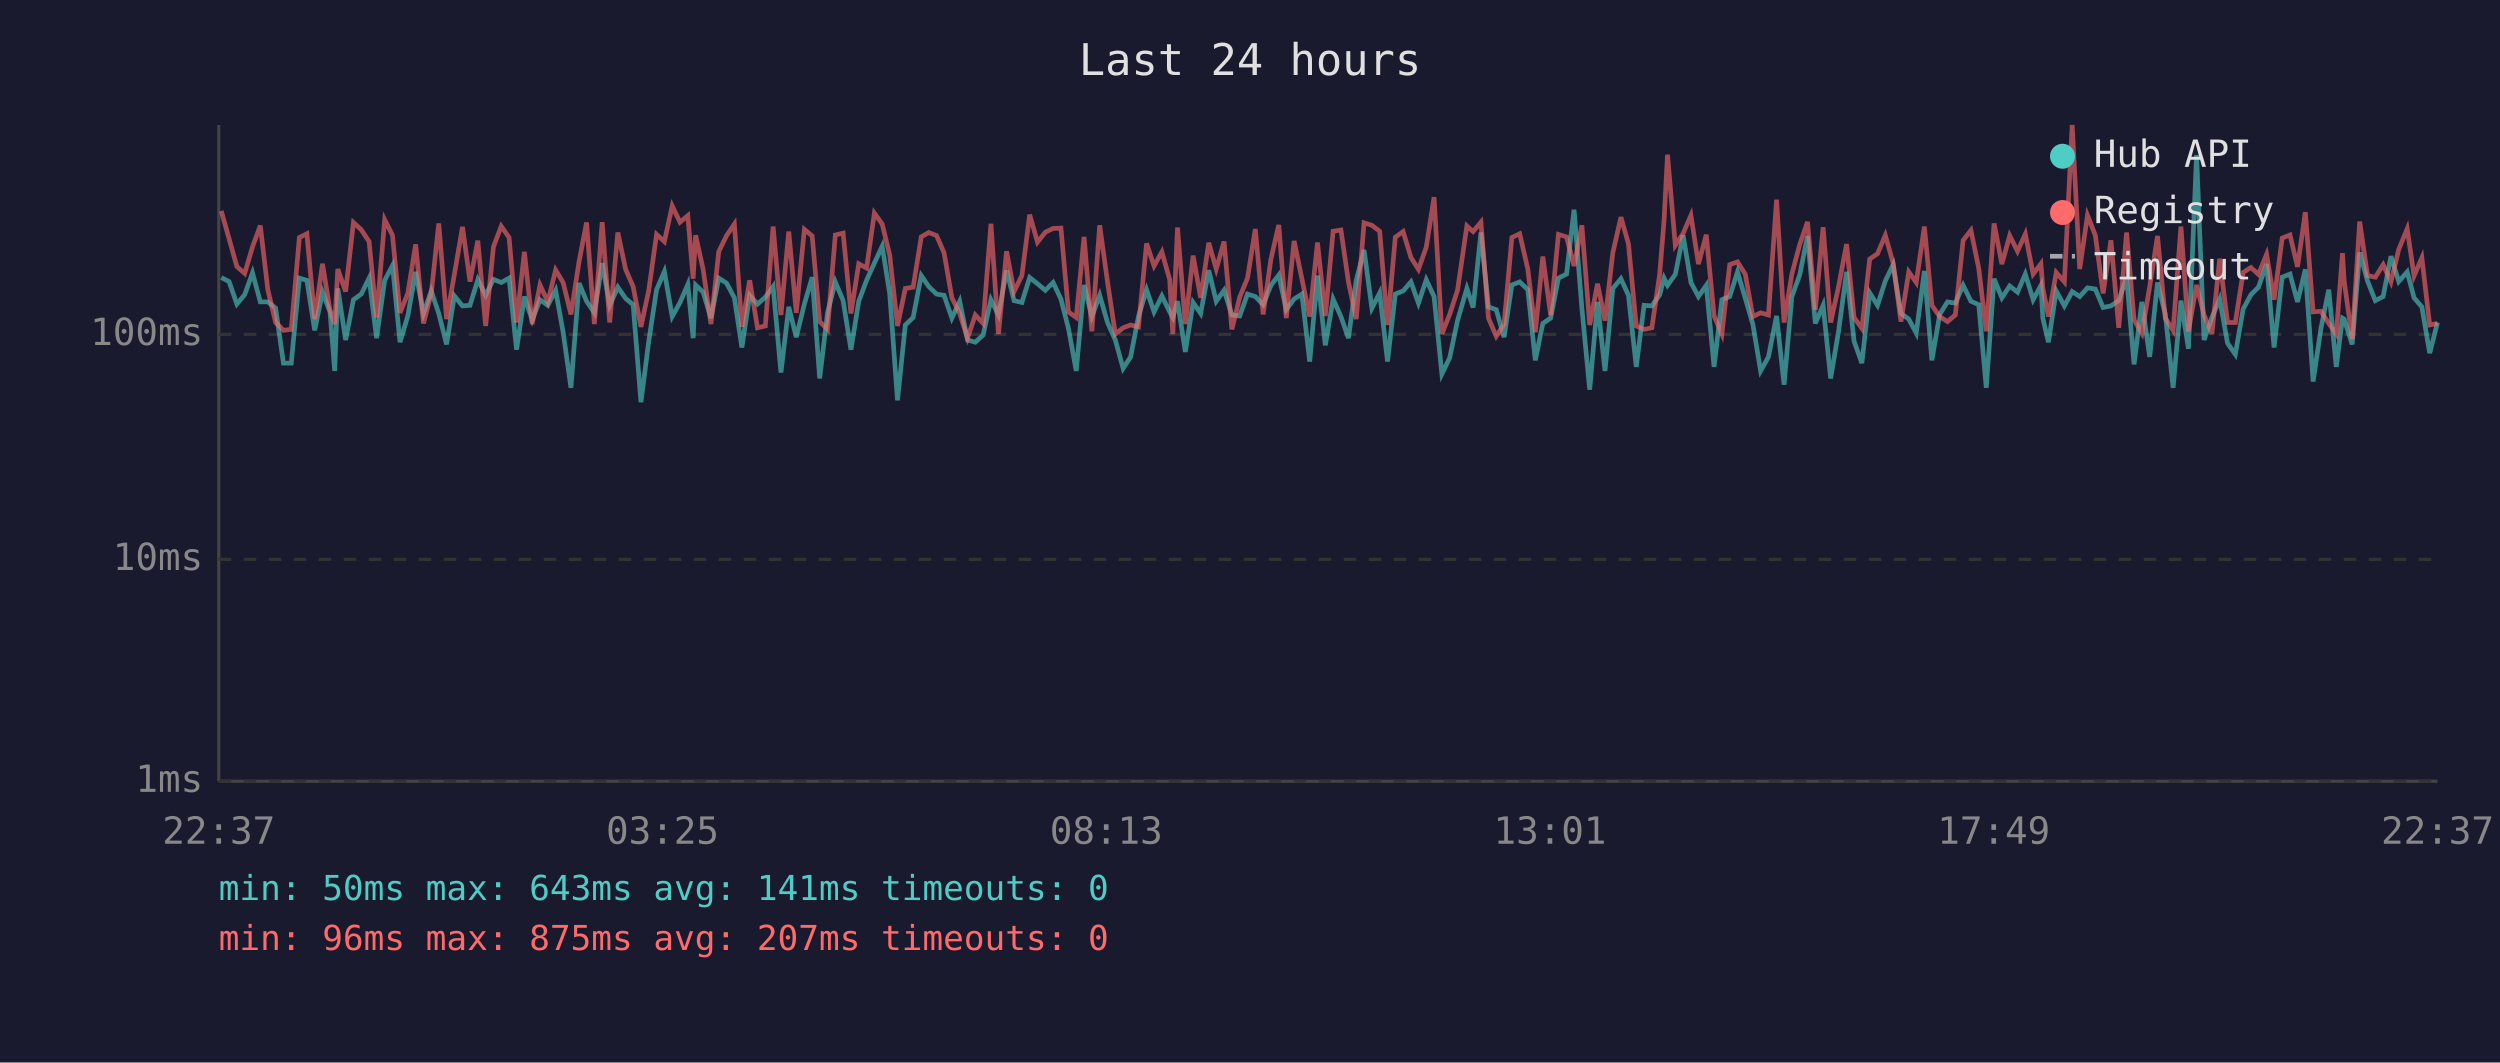
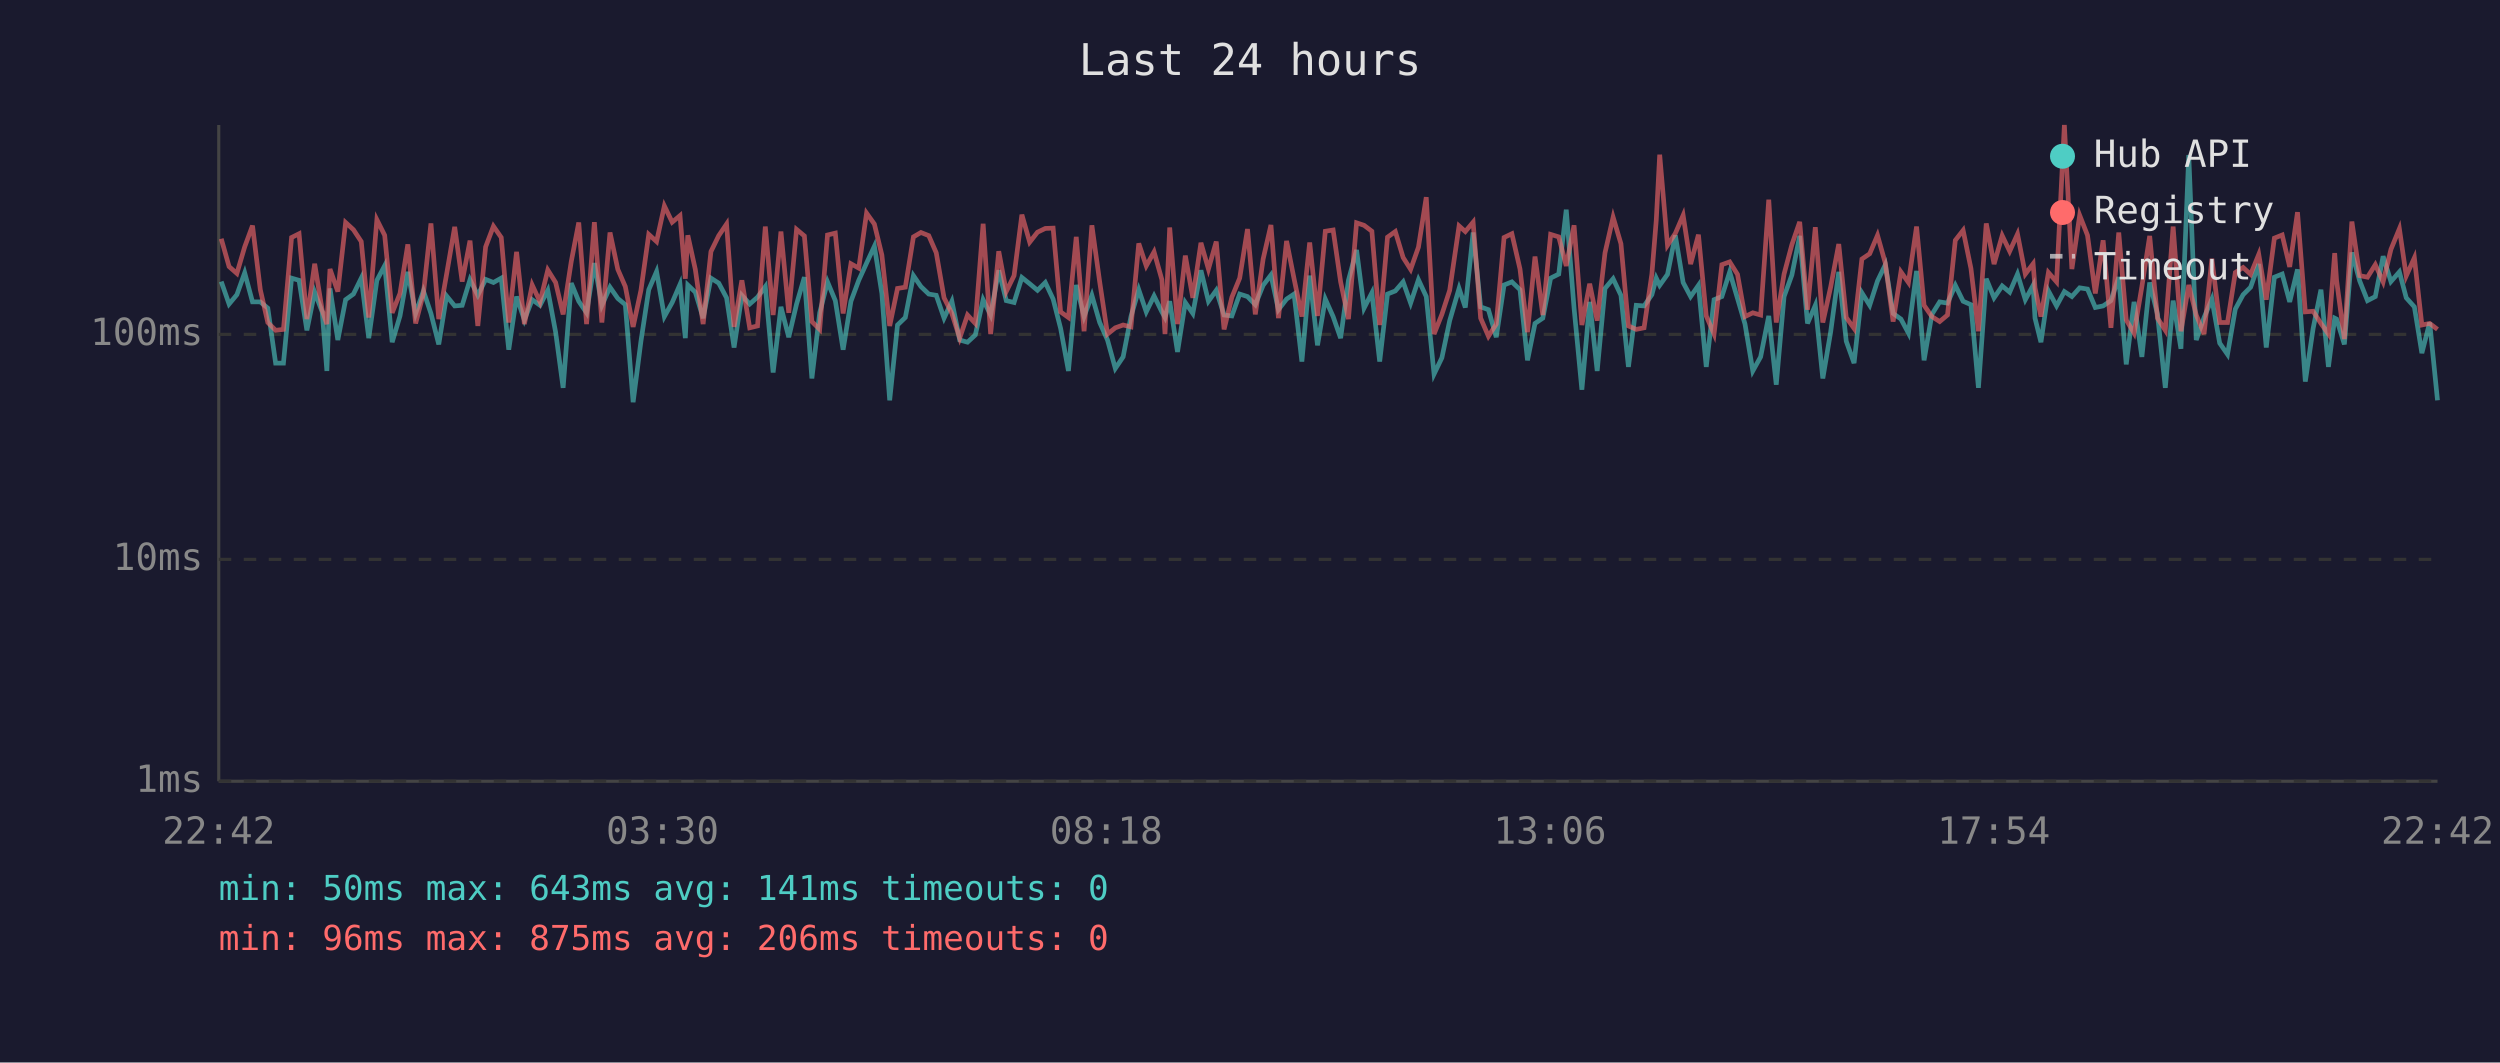
<svg xmlns="http://www.w3.org/2000/svg" viewBox="0 0 800 340" font-family="monospace" font-size="12">
  <rect width="800" height="340" fill="#1a1a2e" />
  <text x="400" y="24" fill="#e0e0e0" font-size="14" text-anchor="middle">Last 24 hours</text>
  <line x1="70" y1="40" x2="70" y2="250" stroke="#444" stroke-width="1" />
  <line x1="70" y1="250" x2="780" y2="250" stroke="#444" stroke-width="1" />
  <line x1="70" y1="250" x2="780" y2="250" stroke="#333" stroke-width="1" stroke-dasharray="4" />
  <text x="65" y="250" fill="#888" text-anchor="end" dominant-baseline="middle">1ms</text>
  <line x1="70" y1="179" x2="780" y2="179" stroke="#333" stroke-width="1" stroke-dasharray="4" />
  <text x="65" y="179" fill="#888" text-anchor="end" dominant-baseline="middle">10ms</text>
  <line x1="70" y1="107" x2="780" y2="107" stroke="#333" stroke-width="1" stroke-dasharray="4" />
  <text x="65" y="107" fill="#888" text-anchor="end" dominant-baseline="middle">100ms</text>
-   <text x="70" y="270" fill="#888" text-anchor="middle">22:37</text>
-   <text x="212" y="270" fill="#888" text-anchor="middle">03:25</text>
-   <text x="354" y="270" fill="#888" text-anchor="middle">08:13</text>
-   <text x="496" y="270" fill="#888" text-anchor="middle">13:01</text>
-   <text x="638" y="270" fill="#888" text-anchor="middle">17:49</text>
-   <text x="780" y="270" fill="#888" text-anchor="middle">22:37</text>
-   <polyline points="70.8,88.8 73.3,90.1 75.8,97.3 78.3,94.3 80.8,87.3 83.3,96.6 85.7,96.6 88.2,98.6 90.7,116.2 93.2,116.2 95.8,89.0 98.2,89.7 100.7,105.7 103.2,93.5 105.6,99.8 107.1,118.7 108.1,92.3 110.6,108.8 113.1,95.9 115.6,94.1 118.1,89.0 120.5,108.2 123.1,89.7 125.6,85.0 128.0,109.5 130.5,101.1 133.0,87.0 135.5,100.3 138.0,93.1 140.4,100.3 142.9,110.2 145.4,94.7 148.0,97.9 150.4,97.7 152.9,89.5 155.4,94.5 157.9,89.4 160.4,90.4 162.9,89.0 165.3,111.9 167.8,94.9 170.3,102.4 172.8,95.9 175.3,97.7 177.8,92.9 180.2,106.3 182.7,124.1 185.3,90.6 187.7,96.4 190.2,100.1 192.7,84.2 195.1,97.7 197.7,91.9 200.2,95.5 202.6,97.5 205.1,128.7 207.6,109.2 210.1,92.7 212.6,86.9 215.1,101.3 217.6,96.8 220.1,91.0 221.8,108.2 222.6,91.2 225.0,93.5 227.5,101.8 230.0,89.0 232.5,90.6 235.0,95.3 237.4,111.2 239.9,94.5 242.4,97.3 244.9,95.1 247.4,91.7 249.9,119.2 252.4,98.2 254.8,107.9 257.4,97.3 259.9,88.7 262.3,121.1 264.8,100.1 267.3,90.2 269.8,96.2 272.3,111.9 274.8,96.4 277.3,89.7 279.8,84.2 282.3,78.8 284.7,93.9 287.2,128.1 289.7,104.0 292.2,101.6 294.8,88.2 297.2,91.7 299.7,94.1 302.1,94.5 304.6,101.8 307.1,96.4 309.6,108.8 312.1,109.5 314.6,107.2 317.1,95.9 319.5,100.8 322.1,86.5 324.5,96.2 327.0,96.8 329.5,88.8 332.0,90.8 334.5,92.9 337.0,90.4 339.5,95.7 341.9,105.1 344.4,118.7 346.9,91.2 349.4,101.3 351.9,94.5 354.4,103.2 356.9,108.8 359.4,117.9 361.8,114.2 364.3,101.3 366.9,92.7 369.3,99.8 371.8,94.7 374.3,99.8 375.3,101.6 376.8,96.4 379.3,112.6 381.8,96.8 384.2,100.3 386.8,86.5 389.2,96.4 391.7,92.9 394.2,100.8 396.7,101.1 399.2,94.1 401.7,94.9 404.2,97.5 406.7,91.3 409.2,88.0 411.6,99.1 414.1,95.7 416.6,94.1 419.1,115.7 421.6,88.2 424.1,110.5 426.6,95.7 429.1,101.3 431.5,108.2 434.0,89.7 436.5,80.0 439.0,98.6 441.5,93.7 444.0,115.7 446.5,94.1 449.0,93.1 451.5,90.2 453.9,97.0 456.4,89.5 458.9,94.9 461.4,119.7 463.9,114.5 466.4,102.6 469.4,92.3 471.4,98.4 473.9,74.4 476.3,98.2 478.8,99.1 481.3,107.9 483.8,91.2 486.3,90.2 488.9,92.7 491.3,115.3 493.7,103.5 496.2,101.8 498.7,89.0 501.3,87.7 503.7,67.1 506.2,98.6 508.7,124.7 511.2,96.6 513.6,118.7 516.1,92.3 518.7,89.2 521.1,94.5 523.6,117.4 526.1,97.7 528.6,97.9 531.1,94.3 532.5,89.0 533.6,91.3 536.1,87.8 538.6,75.3 541.1,90.4 543.5,94.9 546.0,91.3 548.5,117.4 551.0,95.9 553.5,94.9 556.0,87.0 558.5,95.5 560.9,103.7 563.4,118.7 565.9,114.2 568.5,101.1 570.9,123.1 573.4,94.9 575.9,88.0 578.4,75.5 580.9,103.5 583.4,97.7 585.8,121.1 588.3,106.3 590.9,87.0 593.3,109.2 595.8,116.2 598.3,93.7 600.8,97.7 603.3,89.9 605.8,84.7 608.3,100.3 610.8,102.1 613.2,106.6 615.8,86.7 618.2,115.3 620.7,100.6 623.2,96.6 625.7,97.0 628.2,91.3 630.7,96.4 633.2,97.5 635.6,124.1 638.1,89.2 640.6,95.3 643.1,91.5 645.6,93.5 648.1,87.7 650.6,95.9 653.1,91.3 653.7,101.8 655.5,109.5 658.0,93.1 660.6,97.9 663.1,93.3 665.5,94.9 668.0,92.1 670.5,92.5 673.0,98.4 675.5,97.9 678.0,96.2 680.5,88.7 682.9,116.6 685.4,96.6 687.9,114.2 690.4,90.4 692.9,100.6 695.4,124.1 697.9,96.2 700.3,111.6 702.9,49.6 705.3,108.8 707.8,101.6 710.3,95.7 712.8,109.8 715.3,113.4 717.8,98.9 720.3,94.3 722.7,91.9 725.3,84.5 727.7,111.2 730.3,88.7 732.8,87.7 735.2,96.6 737.7,86.2 740.2,122.1 742.7,105.1 745.2,92.7 747.6,117.4 749.6,101.8 750.1,102.1 752.7,110.2 755.1,80.8 757.6,89.9 760.1,96.2 762.6,94.9 765.1,82.0 767.6,90.1 770.3,87.0 772.5,95.3 775.0,98.2 777.5,113.0 780.0,103.2" fill="none" stroke="#4ecdc4" stroke-width="1.5" opacity="0.6" />
-   <polyline points="70.8,67.5 73.3,76.4 75.8,85.3 78.3,87.5 80.8,79.0 83.3,72.2 85.7,92.7 88.2,103.2 90.7,105.7 93.2,105.4 95.8,76.0 98.2,74.8 100.7,102.1 103.2,84.4 105.6,99.3 107.1,103.7 108.1,86.1 110.6,93.3 113.1,71.2 115.6,73.5 118.1,77.3 120.5,101.6 123.1,70.3 125.6,75.3 128.0,100.1 130.5,93.9 133.0,78.2 135.5,103.5 138.0,93.9 140.4,71.5 142.9,102.1 145.4,87.8 148.0,72.6 150.4,90.1 152.9,77.0 155.4,104.3 157.9,79.0 160.4,72.4 162.9,76.0 165.3,103.2 167.8,80.6 170.3,103.7 172.8,91.2 175.3,96.6 177.8,86.4 180.2,90.4 182.7,100.6 185.3,83.7 187.7,71.2 190.2,103.7 192.7,71.1 195.1,103.2 197.7,74.4 200.2,86.2 202.6,91.7 205.1,104.6 207.6,92.9 210.1,75.0 212.6,77.3 215.1,65.9 217.6,71.1 220.1,69.0 221.8,89.2 222.6,75.3 225.0,86.2 227.5,103.7 230.0,80.5 232.5,75.4 235.0,71.7 237.4,104.6 239.9,89.7 242.4,104.9 244.9,104.3 247.4,72.5 249.9,100.8 252.4,74.1 254.8,100.1 257.4,73.4 259.9,75.5 262.3,102.9 264.8,105.4 267.3,75.2 269.8,74.6 272.3,100.3 274.8,84.4 277.3,85.8 279.8,68.2 282.3,71.7 284.7,81.6 287.2,104.3 289.7,92.3 292.2,91.9 294.8,75.8 297.2,74.4 299.7,75.4 302.1,80.9 304.6,95.3 307.1,100.3 309.6,108.2 312.1,100.8 314.6,103.5 317.1,71.6 319.5,106.9 322.1,80.4 324.5,93.3 327.0,88.2 329.5,68.7 332.0,77.5 334.5,74.3 337.0,73.1 339.5,73.0 341.9,99.8 344.4,101.6 346.9,75.8 349.4,106.0 351.9,72.1 354.4,90.2 356.9,106.9 359.4,104.9 361.8,104.0 364.3,104.6 366.9,77.9 369.3,85.1 371.8,80.6 374.3,89.5 375.3,106.9 376.8,72.8 379.3,103.7 381.8,81.8 384.2,95.3 386.8,77.7 389.2,86.1 391.7,77.3 394.2,105.4 396.7,95.1 399.2,89.0 401.7,73.3 404.2,100.6 406.7,82.9 409.2,72.0 411.6,101.8 414.1,77.1 416.6,89.2 419.1,101.3 421.6,77.6 424.1,101.1 426.6,74.0 429.1,73.6 431.5,90.2 434.0,102.1 436.5,71.3 439.0,72.1 441.5,74.0 444.0,104.0 446.5,75.9 449.0,74.1 451.5,82.4 453.9,86.2 456.4,79.1 458.9,63.1 461.4,106.9 463.9,100.6 466.4,92.9 469.4,72.3 471.4,74.1 473.9,71.1 476.3,101.8 478.8,107.6 481.3,103.7 483.8,76.0 486.3,74.8 488.9,86.1 491.3,106.3 493.7,82.1 496.2,100.8 498.7,75.0 501.3,75.8 503.7,85.1 506.2,72.1 508.7,104.0 511.2,90.8 513.6,102.6 516.1,80.9 518.7,69.5 521.1,78.0 523.6,104.3 526.1,105.4 528.6,104.9 531.1,87.7 532.5,70.5 533.6,49.5 536.1,78.5 538.6,74.7 541.1,68.9 543.5,84.5 546.0,75.1 548.5,101.1 551.0,106.9 553.5,84.7 556.0,83.8 558.5,87.8 560.9,101.3 563.4,100.1 565.9,100.8 568.5,63.9 570.9,103.2 573.4,87.7 575.9,78.3 578.4,71.0 580.9,99.1 583.4,72.7 585.8,103.2 588.3,91.9 590.9,78.1 593.3,101.6 595.8,105.1 598.3,82.9 600.8,81.2 603.3,75.3 605.8,84.2 608.3,102.9 610.8,87.0 613.2,90.4 615.8,72.5 618.2,97.7 620.7,101.3 623.2,102.9 625.7,100.8 628.2,76.9 630.7,73.7 633.2,85.9 635.6,106.0 638.1,71.5 640.6,84.5 643.1,75.4 645.6,80.4 648.1,74.9 650.6,87.7 653.1,84.4 653.7,92.1 655.5,101.3 658.0,87.2 660.6,90.2 663.1,40.0 665.5,86.1 668.0,68.9 670.5,75.3 673.0,93.9 675.5,76.9 678.0,104.9 680.5,74.4 682.9,102.4 685.4,106.6 687.9,91.7 690.4,75.5 692.9,101.8 695.4,105.7 697.9,72.5 700.3,106.0 702.9,91.2 705.3,100.8 707.8,106.9 710.3,82.8 712.8,103.2 715.3,103.2 717.8,87.2 720.3,85.6 722.7,87.8 725.3,81.4 727.7,95.9 730.3,76.2 732.8,75.2 735.2,85.4 737.7,67.9 740.2,99.8 742.7,99.6 745.2,103.5 747.6,106.9 749.6,81.0 750.1,89.7 752.7,108.5 755.1,70.9 757.6,88.2 760.1,88.7 762.6,84.7 765.1,90.2 767.6,79.8 770.3,73.2 772.5,88.3 775.0,82.5 777.5,104.0 780.0,103.5" fill="none" stroke="#ff6b6b" stroke-width="1.5" opacity="0.6" />
+   <text x="70" y="270" fill="#888" text-anchor="middle">22:42</text>
+   <text x="212" y="270" fill="#888" text-anchor="middle">03:30</text>
+   <text x="354" y="270" fill="#888" text-anchor="middle">08:18</text>
+   <text x="496" y="270" fill="#888" text-anchor="middle">13:06</text>
+   <text x="638" y="270" fill="#888" text-anchor="middle">17:54</text>
+   <text x="780" y="270" fill="#888" text-anchor="middle">22:42</text>
+   <polyline points="70.8,90.1 73.3,97.3 75.8,94.3 78.3,87.3 80.8,96.6 83.3,96.6 85.7,98.6 88.2,116.2 90.7,116.2 93.3,89.0 95.7,89.7 98.2,105.7 100.7,93.5 103.1,99.8 104.6,118.7 105.6,92.3 108.1,108.8 110.6,95.9 113.1,94.1 115.6,89.0 118.0,108.2 120.6,89.7 123.1,85.0 125.5,109.5 128.0,101.1 130.5,87.0 133.0,100.3 135.5,93.1 137.9,100.3 140.4,110.2 142.9,94.7 145.5,97.9 147.9,97.7 150.4,89.5 152.9,94.5 155.4,89.4 157.9,90.4 160.4,89.0 162.8,111.9 165.3,94.9 167.8,102.4 170.3,95.9 172.8,97.7 175.3,92.9 177.8,106.3 180.2,124.1 182.8,90.6 185.2,96.4 187.7,100.1 190.2,84.2 192.6,97.7 195.2,91.9 197.7,95.5 200.1,97.5 202.6,128.7 205.1,109.2 207.6,92.7 210.1,86.9 212.6,101.3 215.1,96.8 217.6,91.0 219.3,108.2 220.1,91.2 222.5,93.5 225.0,101.8 227.5,89.0 230.0,90.6 232.5,95.3 234.9,111.2 237.4,94.5 239.9,97.3 242.4,95.1 244.9,91.7 247.4,119.2 249.9,98.2 252.4,107.9 254.9,97.3 257.4,88.7 259.8,121.1 262.3,100.1 264.8,90.2 267.3,96.2 269.8,111.9 272.3,96.4 274.8,89.7 277.3,84.2 279.8,78.8 282.2,93.9 284.7,128.1 287.2,104.0 289.7,101.6 292.3,88.2 294.7,91.7 297.2,94.1 299.6,94.5 302.1,101.8 304.6,96.4 307.1,108.8 309.6,109.5 312.1,107.2 314.6,95.9 317.0,100.8 319.6,86.5 322.0,96.2 324.5,96.8 327.0,88.8 329.5,90.8 332.0,92.9 334.5,90.4 337.0,95.7 339.4,105.1 341.9,118.7 344.4,91.2 346.9,101.3 349.4,94.5 351.9,103.2 354.4,108.8 356.9,117.9 359.4,114.2 361.9,101.3 364.4,92.7 366.8,99.8 369.3,94.7 371.8,99.8 372.8,101.6 374.3,96.4 376.8,112.6 379.3,96.8 381.7,100.3 384.3,86.5 386.7,96.4 389.2,92.9 391.7,100.8 394.2,101.1 396.7,94.1 399.2,94.9 401.7,97.5 404.2,91.3 406.7,88.0 409.1,99.1 411.7,95.7 414.1,94.1 416.6,115.7 419.1,88.2 421.6,110.5 424.1,95.7 426.6,101.3 429.0,108.2 431.5,89.7 434.1,80.0 436.5,98.6 439.0,93.7 441.5,115.7 444.0,94.1 446.5,93.1 449.0,90.2 451.4,97.0 453.9,89.5 456.4,94.9 458.9,119.7 461.4,114.5 463.9,102.6 466.9,92.3 468.9,98.4 471.4,74.4 473.8,98.2 476.3,99.1 478.8,107.9 481.3,91.2 483.8,90.2 486.4,92.7 488.8,115.3 491.2,103.5 493.7,101.8 496.2,89.0 498.8,87.7 501.2,67.1 503.7,98.6 506.2,124.7 508.7,96.6 511.1,118.7 513.6,92.3 516.2,89.2 518.7,94.5 521.1,117.4 523.6,97.7 526.1,97.9 528.6,94.3 530.0,89.0 531.1,91.3 533.6,87.8 536.1,75.3 538.6,90.4 541.0,94.9 543.5,91.3 546.0,117.4 548.5,95.9 551.0,94.9 553.5,87.0 556.0,95.5 558.4,103.7 560.9,118.7 563.4,114.2 566.0,101.1 568.4,123.1 570.9,94.9 573.4,88.0 575.9,75.5 578.4,103.5 580.9,97.7 583.3,121.1 585.8,106.3 588.4,87.0 590.8,109.2 593.3,116.2 595.8,93.7 598.3,97.7 600.8,89.9 603.3,84.7 605.8,100.3 608.3,102.1 610.7,106.6 613.3,86.7 615.7,115.3 618.2,100.6 620.7,96.6 623.2,97.0 625.7,91.3 628.2,96.4 630.7,97.5 633.1,124.1 635.6,89.2 638.1,95.3 640.7,91.5 643.1,93.5 645.6,87.7 648.1,95.9 650.6,91.3 651.2,101.8 653.1,109.5 655.5,93.1 658.1,97.9 660.6,93.3 663.0,94.9 665.5,92.1 668.0,92.5 670.5,98.4 673.0,97.9 675.5,96.2 678.0,88.7 680.4,116.6 682.9,96.6 685.4,114.2 687.9,90.4 690.4,100.6 692.9,124.1 695.4,96.2 697.9,111.6 700.4,49.6 702.8,108.8 705.3,101.6 707.8,95.7 710.3,109.8 712.8,113.4 715.3,98.9 717.8,94.3 720.2,91.9 722.8,84.5 725.2,111.2 727.8,88.7 730.3,87.7 732.7,96.6 735.2,86.2 737.7,122.1 740.2,105.1 742.7,92.7 745.1,117.4 747.1,101.8 747.7,102.1 750.2,110.2 752.6,80.8 755.1,89.9 757.6,96.2 760.1,94.9 762.6,82.0 765.1,90.1 767.8,87.0 770.0,95.3 772.6,98.2 775.0,113.0 777.5,103.2 780.0,128.1" fill="none" stroke="#4ecdc4" stroke-width="1.5" opacity="0.6" />
+   <polyline points="70.8,76.4 73.3,85.3 75.8,87.5 78.3,79.0 80.8,72.2 83.3,92.7 85.7,103.2 88.2,105.7 90.7,105.4 93.3,76.0 95.7,74.8 98.2,102.1 100.7,84.4 103.1,99.3 104.6,103.7 105.6,86.1 108.1,93.3 110.6,71.2 113.1,73.5 115.6,77.3 118.0,101.6 120.6,70.3 123.1,75.3 125.5,100.1 128.0,93.9 130.5,78.2 133.0,103.5 135.5,93.9 137.9,71.5 140.4,102.1 142.9,87.8 145.5,72.6 147.9,90.1 150.4,77.0 152.9,104.3 155.4,79.0 157.9,72.4 160.4,76.0 162.8,103.2 165.3,80.6 167.8,103.7 170.3,91.2 172.8,96.6 175.3,86.4 177.8,90.4 180.2,100.6 182.8,83.7 185.2,71.2 187.7,103.7 190.2,71.1 192.6,103.2 195.2,74.4 197.7,86.2 200.1,91.7 202.6,104.6 205.1,92.9 207.6,75.0 210.1,77.3 212.6,65.9 215.1,71.1 217.6,69.0 219.3,89.2 220.1,75.3 222.5,86.2 225.0,103.7 227.5,80.5 230.0,75.4 232.5,71.7 234.9,104.6 237.4,89.7 239.9,104.9 242.4,104.3 244.9,72.5 247.4,100.8 249.9,74.1 252.4,100.1 254.9,73.4 257.4,75.5 259.8,102.9 262.3,105.4 264.8,75.2 267.3,74.6 269.8,100.3 272.3,84.4 274.8,85.8 277.3,68.2 279.8,71.7 282.2,81.6 284.7,104.3 287.2,92.3 289.7,91.9 292.3,75.8 294.7,74.4 297.2,75.4 299.6,80.9 302.1,95.3 304.6,100.3 307.1,108.2 309.6,100.8 312.1,103.5 314.6,71.6 317.0,106.9 319.6,80.4 322.0,93.3 324.5,88.2 327.0,68.7 329.5,77.5 332.0,74.3 334.5,73.1 337.0,73.0 339.4,99.8 341.9,101.6 344.4,75.8 346.9,106.0 349.4,72.1 351.9,90.2 354.4,106.9 356.9,104.9 359.4,104.0 361.9,104.6 364.4,77.9 366.8,85.1 369.3,80.6 371.8,89.5 372.8,106.9 374.3,72.8 376.8,103.7 379.3,81.8 381.7,95.3 384.3,77.7 386.7,86.1 389.2,77.3 391.7,105.4 394.2,95.1 396.7,89.0 399.2,73.3 401.7,100.6 404.2,82.9 406.7,72.0 409.1,101.8 411.7,77.1 414.1,89.2 416.6,101.3 419.1,77.6 421.6,101.1 424.1,74.0 426.6,73.6 429.0,90.2 431.5,102.1 434.1,71.3 436.5,72.1 439.0,74.0 441.5,104.0 444.0,75.9 446.5,74.1 449.0,82.4 451.4,86.2 453.9,79.1 456.4,63.1 458.9,106.9 461.4,100.6 463.9,92.9 466.9,72.3 468.9,74.1 471.4,71.1 473.8,101.8 476.3,107.6 478.8,103.7 481.3,76.0 483.8,74.8 486.4,86.1 488.8,106.3 491.2,82.1 493.7,100.8 496.2,75.0 498.8,75.8 501.2,85.1 503.7,72.1 506.2,104.0 508.7,90.8 511.1,102.6 513.6,80.9 516.2,69.5 518.7,78.0 521.1,104.3 523.6,105.4 526.1,104.9 528.6,87.7 530.0,70.5 531.1,49.5 533.6,78.5 536.1,74.7 538.6,68.9 541.0,84.5 543.5,75.1 546.0,101.1 548.5,106.9 551.0,84.7 553.5,83.8 556.0,87.8 558.4,101.3 560.9,100.1 563.4,100.8 566.0,63.9 568.4,103.2 570.9,87.7 573.4,78.3 575.9,71.0 578.4,99.1 580.9,72.7 583.3,103.2 585.8,91.9 588.4,78.1 590.8,101.6 593.3,105.1 595.8,82.9 598.3,81.2 600.8,75.3 603.3,84.2 605.8,102.9 608.3,87.0 610.7,90.4 613.3,72.5 615.7,97.7 618.2,101.3 620.7,102.9 623.2,100.8 625.7,76.9 628.2,73.7 630.7,85.9 633.1,106.0 635.6,71.5 638.1,84.5 640.7,75.4 643.1,80.4 645.6,74.9 648.1,87.7 650.6,84.4 651.2,92.1 653.1,101.3 655.5,87.2 658.1,90.2 660.6,40.0 663.0,86.1 665.5,68.9 668.0,75.3 670.5,93.9 673.0,76.9 675.5,104.9 678.0,74.4 680.4,102.4 682.9,106.6 685.4,91.7 687.9,75.5 690.4,101.8 692.9,105.7 695.4,72.5 697.9,106.0 700.4,91.2 702.8,100.8 705.3,106.9 707.8,82.8 710.3,103.2 712.8,103.2 715.3,87.2 717.8,85.6 720.2,87.8 722.8,81.4 725.2,95.9 727.8,76.2 730.3,75.2 732.7,85.4 735.2,67.9 737.7,99.8 740.2,99.6 742.7,103.5 745.1,106.9 747.1,81.0 747.7,89.7 750.2,108.5 752.6,70.9 755.1,88.2 757.6,88.7 760.1,84.7 762.6,90.2 765.1,79.8 767.8,73.2 770.0,88.3 772.6,82.5 775.0,104.0 777.5,103.5 780.0,105.4" fill="none" stroke="#ff6b6b" stroke-width="1.5" opacity="0.6" />
  <circle cx="660" cy="50" r="4" fill="#4ecdc4" />
  <text x="670" y="50" fill="#e0e0e0" dominant-baseline="middle">Hub API</text>
  <circle cx="660" cy="68" r="4" fill="#ff6b6b" />
  <text x="670" y="68" fill="#e0e0e0" dominant-baseline="middle">Registry</text>
  <line x1="656" y1="82" x2="664" y2="82" stroke="#e0e0e0" stroke-width="1.5" stroke-dasharray="4,3" opacity="0.7" />
  <text x="670" y="86" fill="#e0e0e0" dominant-baseline="middle">Timeout</text>
  <text x="70" y="288" fill="#4ecdc4" font-size="11">min: 50ms  max: 643ms  avg: 141ms  timeouts: 0</text>
-   <text x="70" y="304" fill="#ff6b6b" font-size="11">min: 96ms  max: 875ms  avg: 207ms  timeouts: 0</text>
+   <text x="70" y="304" fill="#ff6b6b" font-size="11">min: 96ms  max: 875ms  avg: 206ms  timeouts: 0</text>
</svg>
